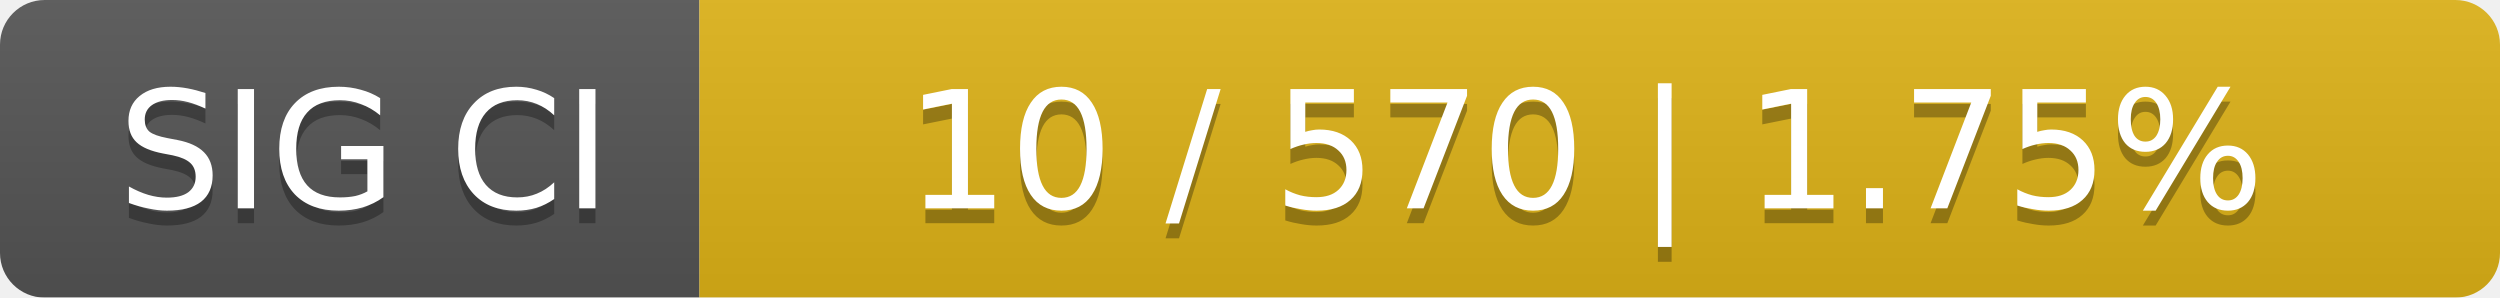
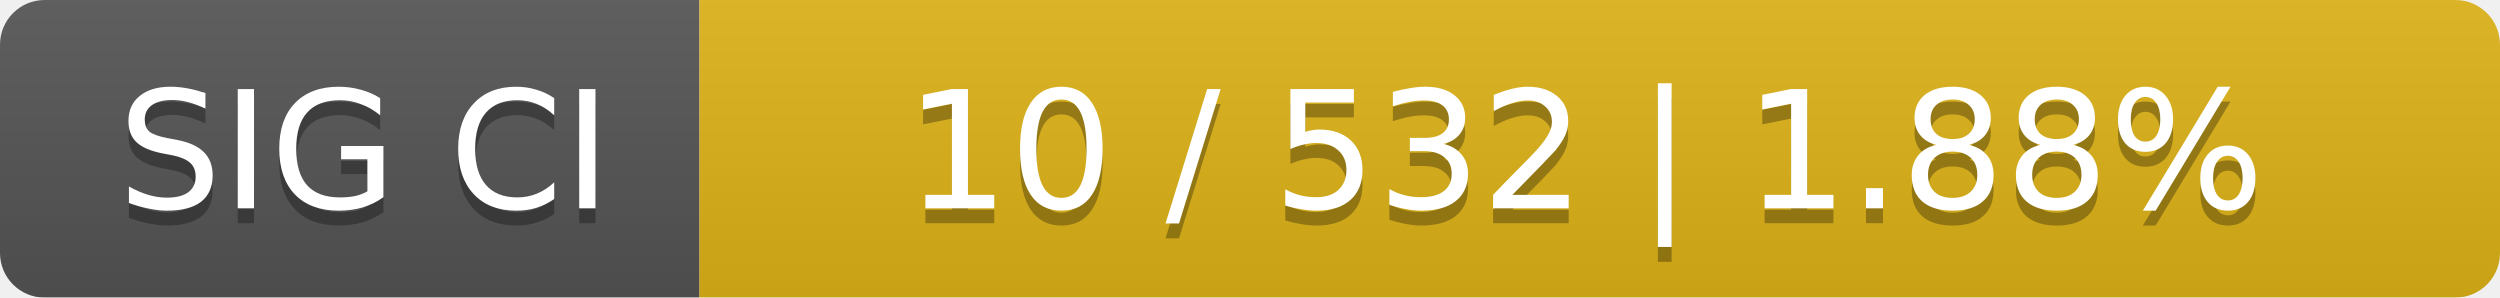
<svg xmlns="http://www.w3.org/2000/svg" width="168" height="20">
  <linearGradient id="smooth" x2="0" y2="100%">
    <stop offset="0" stop-color="#bbb" stop-opacity=".1" />
    <stop offset="1" stop-opacity=".1" />
  </linearGradient>
  <mask id="round">
    <rect width="168" height="20" rx="3" fill="#fff" />
  </mask>
  <g mask="url(#round)">
    <rect width="47" height="20" fill="#555" />
    <rect x="47" width="121" height="20" fill="#dfb317" />
    <rect width="168" height="20" fill="url(#smooth)" />
  </g>
  <g fill="#fff" text-anchor="middle" font-family="DejaVu Sans,Verdana,Geneva,sans-serif" font-size="11">
    <text x="24.5" y="15" fill="#010101" fill-opacity=".3">SIG CI</text>
    <text x="24.5" y="14">SIG CI</text>
-     <text x="106.5" y="15" fill="#010101" fill-opacity=".3">10 / 570    |    1.75%</text>
-     <text x="106.5" y="14">10 / 570    |    1.75%</text>
+     <text x="106.5" y="15" fill="#010101" fill-opacity=".3">10 / 532    |    1.88%</text>
+     <text x="106.5" y="14">10 / 532    |    1.88%</text>
  </g>
</svg>
